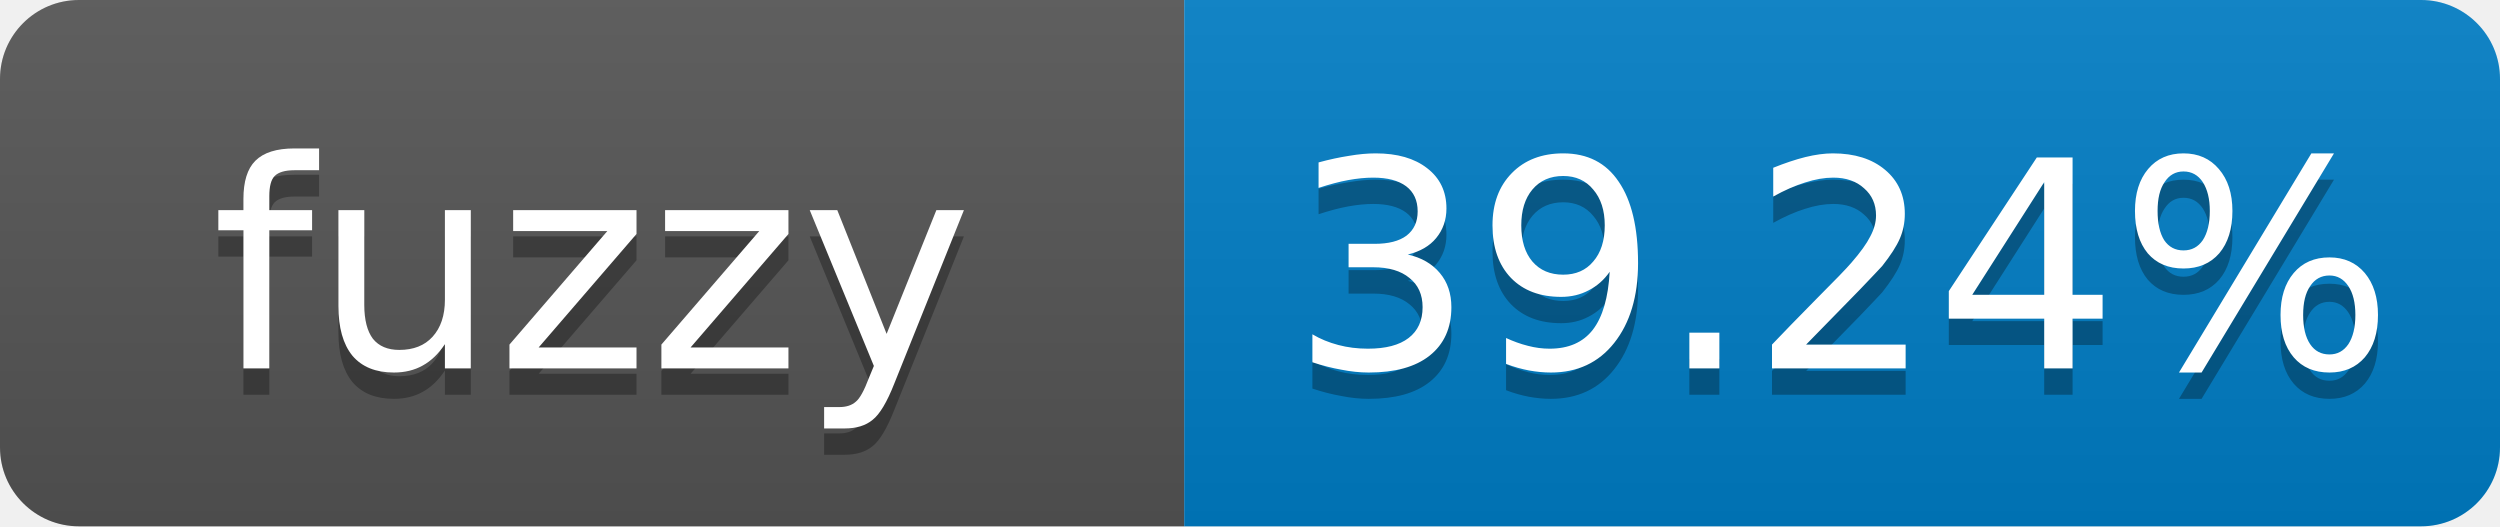
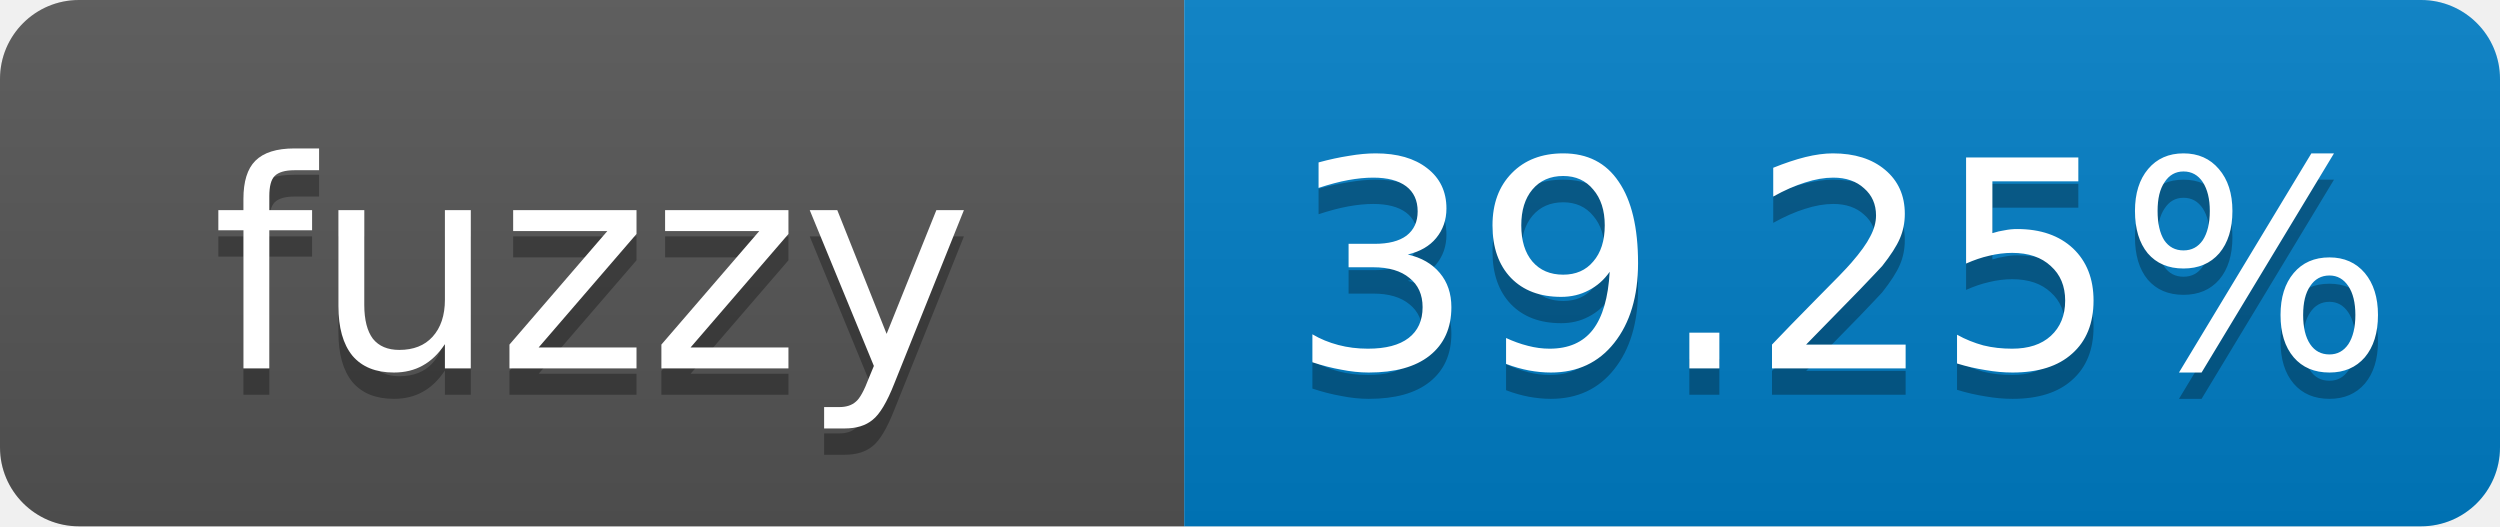
- <svg xmlns="http://www.w3.org/2000/svg" width="95" height="20" role="img" aria-label="fuzzy: 39.24%">
+ <svg xmlns="http://www.w3.org/2000/svg" width="95" height="20" role="img" aria-label="fuzzy: 39.25%">
  <linearGradient id="s" x2="0" y2="100%">
    <stop offset="0" stop-color="#bbb" stop-opacity=".1" />
    <stop offset="1" stop-opacity=".1" />
  </linearGradient>
  <clipPath id="r">
    <rect width="95" height="20" rx="3" fill="#fff" />
  </clipPath>
  <g clip-path="url(#r)">
    <rect width="45" height="20" fill="#555" />
    <rect x="45" width="50" height="20" fill="#007ec6" />
    <rect width="95" height="20" fill="url(#s)" />
  </g>
  <g fill="#fff" text-anchor="middle" font-family="Verdana,Geneva,DejaVu Sans,sans-serif" font-size="11">
    <text x="22.5" y="15" fill="#010101" fill-opacity=".3">fuzzy</text>
    <text x="22.5" y="14">fuzzy</text>
-     <text x="70" y="15" fill="#010101" fill-opacity=".3">39.24%</text>
-     <text x="70" y="14">39.24%</text>
+     <text x="70" y="15" fill="#010101" fill-opacity=".3">39.25%</text>
+     <text x="70" y="14">39.25%</text>
  </g>
</svg>
